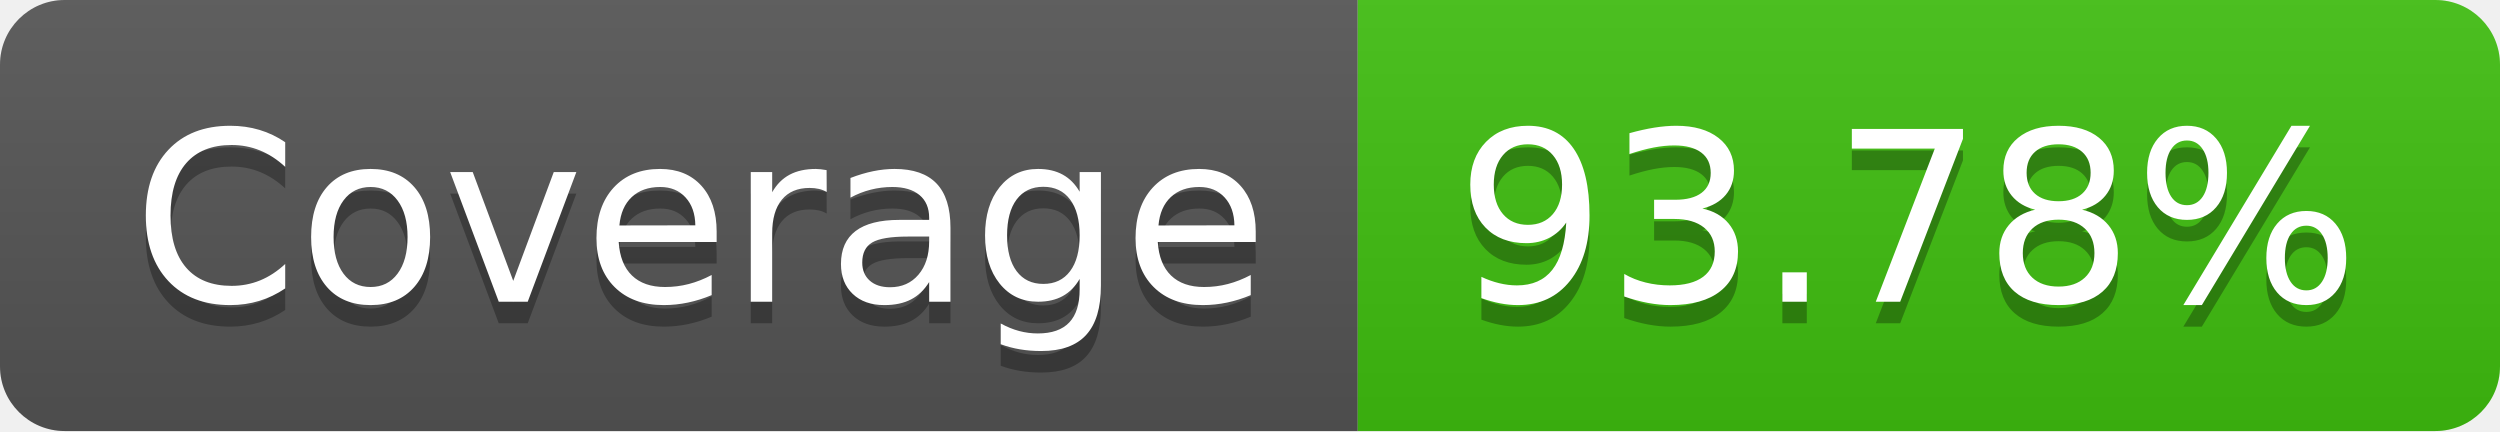
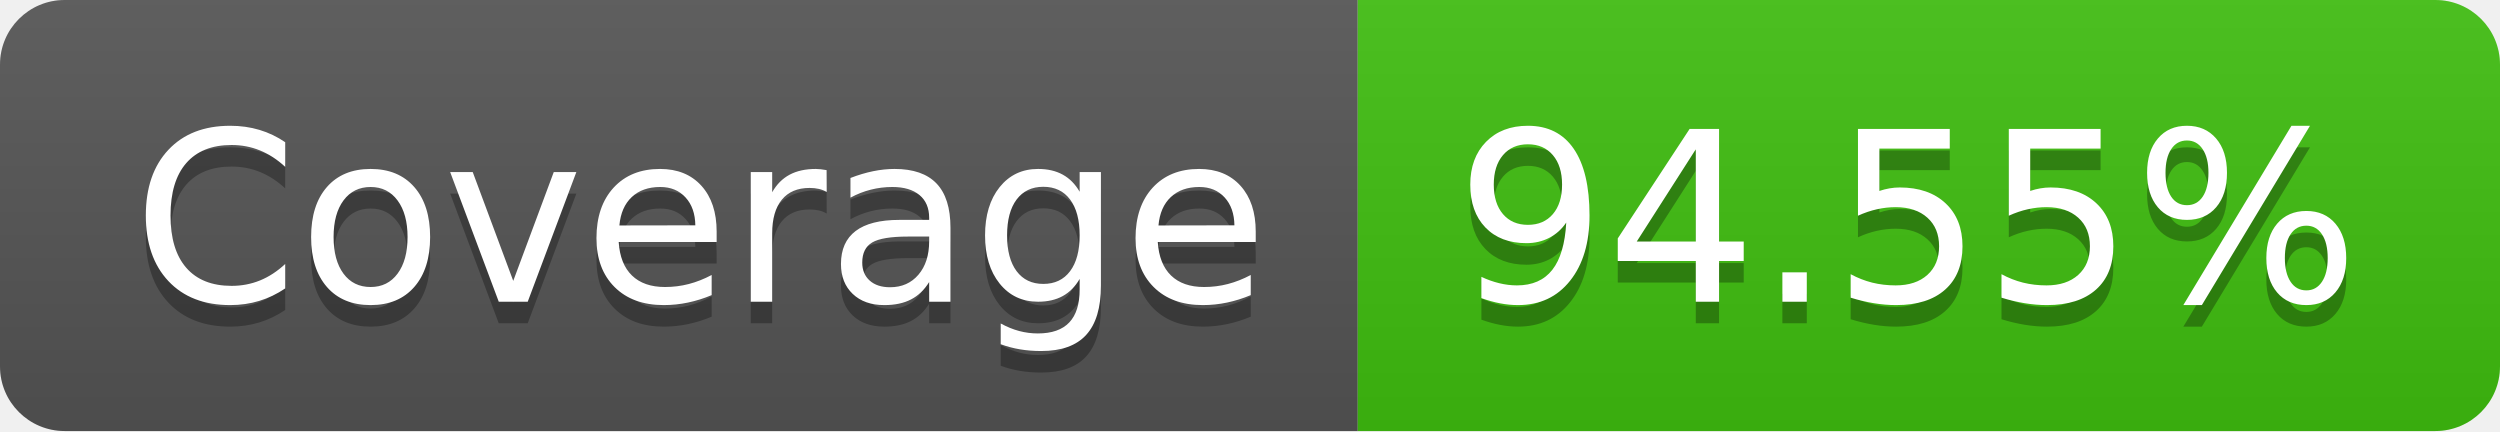
- <svg xmlns="http://www.w3.org/2000/svg" width="116" height="20" role="img" aria-label="Coverage: 93.78%">
+ <svg xmlns="http://www.w3.org/2000/svg" width="116" height="20" role="img" aria-label="Coverage: 94.55%">
  <linearGradient id="s" x2="0" y2="100%">
    <stop offset="0" stop-color="#bbb" stop-opacity=".1" />
    <stop offset="1" stop-opacity=".1" />
  </linearGradient>
  <clipPath id="r">
    <rect width="116" height="20" rx="3" fill="#fff" />
  </clipPath>
  <g clip-path="url(#r)">
    <rect width="63" height="20" fill="#555" />
    <rect x="63" width="53" height="20" fill="#40c010" />
    <rect width="116" height="20" fill="url(#s)" />
  </g>
  <g fill="#fff" text-anchor="middle" font-family="Verdana,Geneva,DejaVu Sans,sans-serif" text-rendering="geometricPrecision" font-size="110">
    <text aria-hidden="true" x="325" y="150" fill="#010101" fill-opacity=".3" transform="scale(.1)" textLength="530">Coverage</text>
    <text x="325" y="140" transform="scale(.1)" fill="#fff" textLength="530">Coverage</text>
-     <text aria-hidden="true" x="885" y="150" fill="#010101" fill-opacity=".3" transform="scale(.1)" textLength="430">93.78%</text>
-     <text x="885" y="140" transform="scale(.1)" fill="#fff" textLength="430">93.78%</text>
+     <text aria-hidden="true" x="885" y="150" fill="#010101" fill-opacity=".3" transform="scale(.1)" textLength="430">94.55%</text>
+     <text x="885" y="140" transform="scale(.1)" fill="#fff" textLength="430">94.55%</text>
  </g>
</svg>
